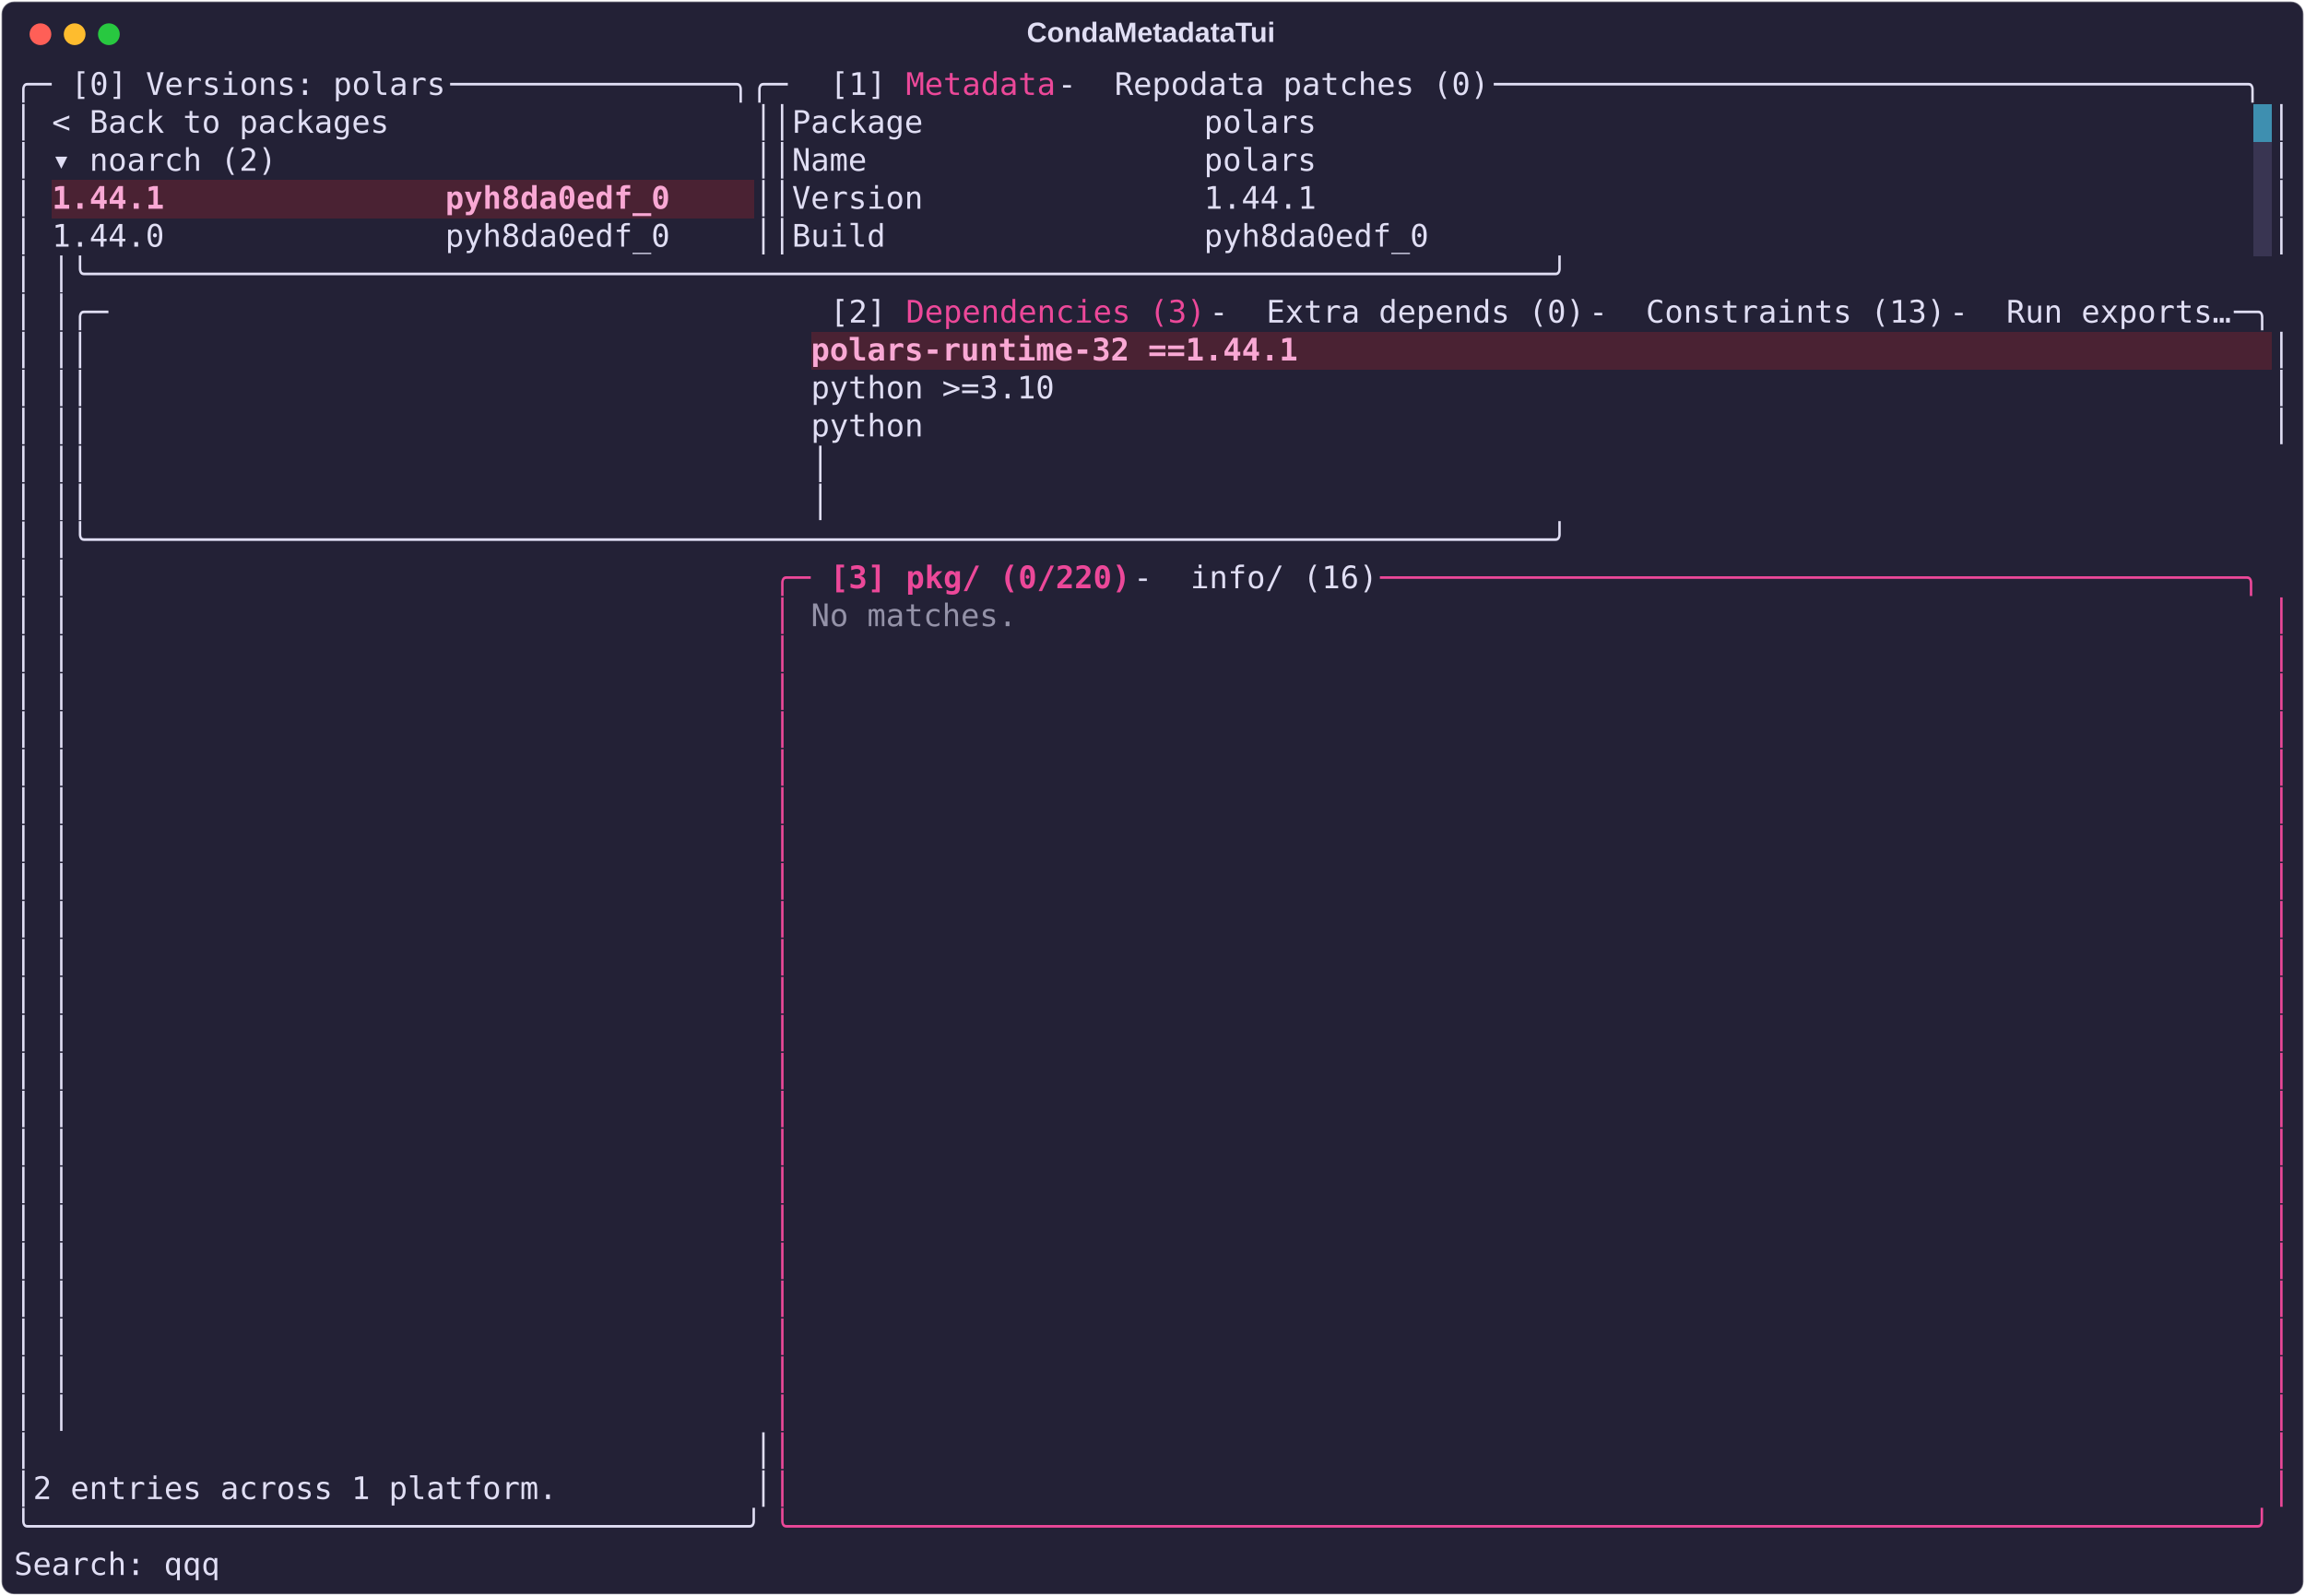
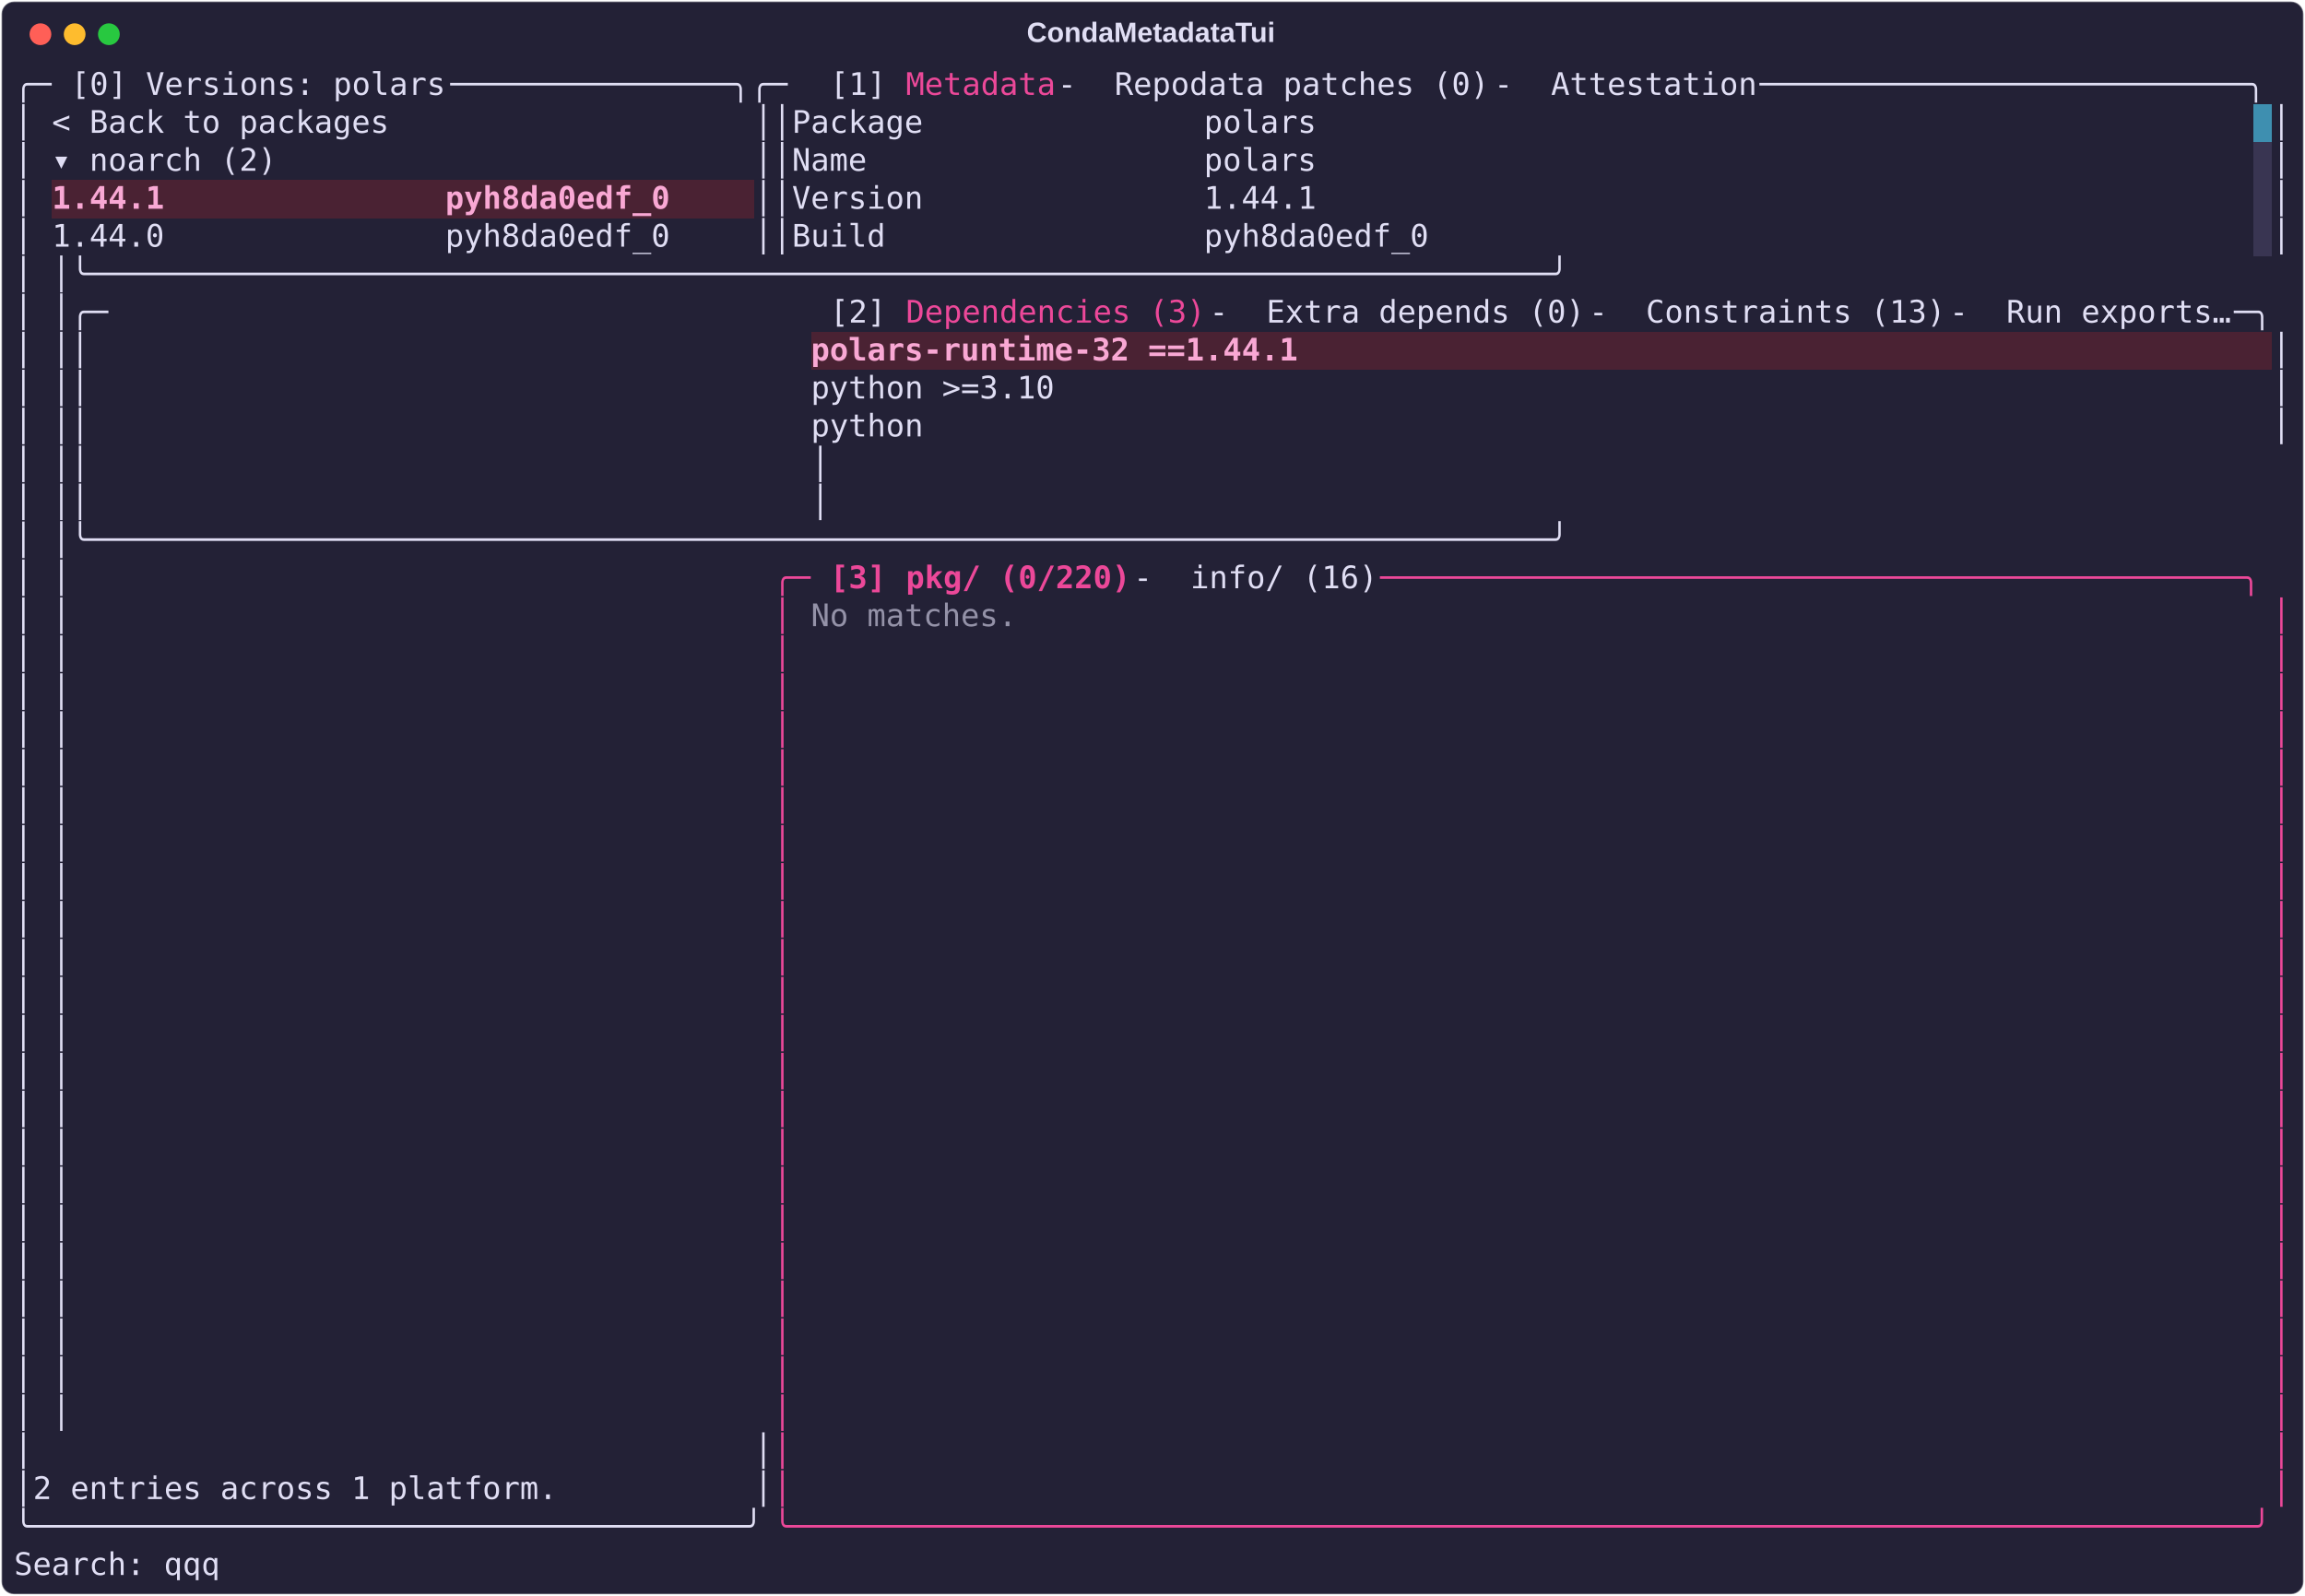
<svg xmlns="http://www.w3.org/2000/svg" class="rich-terminal" viewBox="0 0 1482 1026.0">
  <style>

    @font-face {
        font-family: "Fira Code";
        src: local("FiraCode-Regular"),
                url("https://cdnjs.cloudflare.com/ajax/libs/firacode/6.2.0/woff2/FiraCode-Regular.woff2") format("woff2"),
                url("https://cdnjs.cloudflare.com/ajax/libs/firacode/6.2.0/woff/FiraCode-Regular.woff") format("woff");
        font-style: normal;
        font-weight: 400;
    }
    @font-face {
        font-family: "Fira Code";
        src: local("FiraCode-Bold"),
                url("https://cdnjs.cloudflare.com/ajax/libs/firacode/6.2.0/woff2/FiraCode-Bold.woff2") format("woff2"),
                url("https://cdnjs.cloudflare.com/ajax/libs/firacode/6.2.0/woff/FiraCode-Bold.woff") format("woff");
        font-style: bold;
        font-weight: 700;
    }

    .terminal-matrix {
        font-family: Fira Code, monospace;
        font-size: 20px;
        line-height: 24.4px;
        font-variant-east-asian: full-width;
    }

    .terminal-title {
        font-size: 18px;
        font-weight: bold;
        font-family: arial;
    }

    .terminal-r1 { fill: #e0def4 }
.terminal-r2 { fill: #ec4899 }
.terminal-r3 { fill: #232136 }
.terminal-r4 { fill: #f9a8d4;font-weight: bold }
.terminal-r5 { fill: #ec4899;font-weight: bold }
.terminal-r6 { fill: #9492a8 }
    </style>
  <defs>
    <clipPath id="terminal-clip-terminal">
      <rect x="0" y="0" width="1463.0" height="975.0" />
    </clipPath>
    <clipPath id="terminal-line-0">
      <rect x="0" y="1.5" width="1464" height="24.65" />
    </clipPath>
    <clipPath id="terminal-line-1">
      <rect x="0" y="25.9" width="1464" height="24.65" />
    </clipPath>
    <clipPath id="terminal-line-2">
      <rect x="0" y="50.3" width="1464" height="24.65" />
    </clipPath>
    <clipPath id="terminal-line-3">
      <rect x="0" y="74.7" width="1464" height="24.65" />
    </clipPath>
    <clipPath id="terminal-line-4">
      <rect x="0" y="99.1" width="1464" height="24.65" />
    </clipPath>
    <clipPath id="terminal-line-5">
      <rect x="0" y="123.5" width="1464" height="24.65" />
    </clipPath>
    <clipPath id="terminal-line-6">
      <rect x="0" y="147.9" width="1464" height="24.65" />
    </clipPath>
    <clipPath id="terminal-line-7">
      <rect x="0" y="172.3" width="1464" height="24.65" />
    </clipPath>
    <clipPath id="terminal-line-8">
      <rect x="0" y="196.7" width="1464" height="24.65" />
    </clipPath>
    <clipPath id="terminal-line-9">
      <rect x="0" y="221.1" width="1464" height="24.65" />
    </clipPath>
    <clipPath id="terminal-line-10">
      <rect x="0" y="245.5" width="1464" height="24.65" />
    </clipPath>
    <clipPath id="terminal-line-11">
      <rect x="0" y="269.9" width="1464" height="24.65" />
    </clipPath>
    <clipPath id="terminal-line-12">
      <rect x="0" y="294.3" width="1464" height="24.65" />
    </clipPath>
    <clipPath id="terminal-line-13">
      <rect x="0" y="318.7" width="1464" height="24.65" />
    </clipPath>
    <clipPath id="terminal-line-14">
      <rect x="0" y="343.1" width="1464" height="24.65" />
    </clipPath>
    <clipPath id="terminal-line-15">
      <rect x="0" y="367.5" width="1464" height="24.65" />
    </clipPath>
    <clipPath id="terminal-line-16">
      <rect x="0" y="391.9" width="1464" height="24.65" />
    </clipPath>
    <clipPath id="terminal-line-17">
      <rect x="0" y="416.3" width="1464" height="24.65" />
    </clipPath>
    <clipPath id="terminal-line-18">
      <rect x="0" y="440.7" width="1464" height="24.65" />
    </clipPath>
    <clipPath id="terminal-line-19">
      <rect x="0" y="465.1" width="1464" height="24.65" />
    </clipPath>
    <clipPath id="terminal-line-20">
      <rect x="0" y="489.5" width="1464" height="24.65" />
    </clipPath>
    <clipPath id="terminal-line-21">
      <rect x="0" y="513.9" width="1464" height="24.65" />
    </clipPath>
    <clipPath id="terminal-line-22">
      <rect x="0" y="538.3" width="1464" height="24.65" />
    </clipPath>
    <clipPath id="terminal-line-23">
      <rect x="0" y="562.7" width="1464" height="24.65" />
    </clipPath>
    <clipPath id="terminal-line-24">
      <rect x="0" y="587.1" width="1464" height="24.65" />
    </clipPath>
    <clipPath id="terminal-line-25">
      <rect x="0" y="611.5" width="1464" height="24.65" />
    </clipPath>
    <clipPath id="terminal-line-26">
      <rect x="0" y="635.9" width="1464" height="24.65" />
    </clipPath>
    <clipPath id="terminal-line-27">
      <rect x="0" y="660.3" width="1464" height="24.65" />
    </clipPath>
    <clipPath id="terminal-line-28">
      <rect x="0" y="684.7" width="1464" height="24.65" />
    </clipPath>
    <clipPath id="terminal-line-29">
      <rect x="0" y="709.1" width="1464" height="24.65" />
    </clipPath>
    <clipPath id="terminal-line-30">
      <rect x="0" y="733.5" width="1464" height="24.65" />
    </clipPath>
    <clipPath id="terminal-line-31">
      <rect x="0" y="757.9" width="1464" height="24.65" />
    </clipPath>
    <clipPath id="terminal-line-32">
      <rect x="0" y="782.3" width="1464" height="24.65" />
    </clipPath>
    <clipPath id="terminal-line-33">
      <rect x="0" y="806.7" width="1464" height="24.65" />
    </clipPath>
    <clipPath id="terminal-line-34">
      <rect x="0" y="831.1" width="1464" height="24.65" />
    </clipPath>
    <clipPath id="terminal-line-35">
      <rect x="0" y="855.5" width="1464" height="24.65" />
    </clipPath>
    <clipPath id="terminal-line-36">
      <rect x="0" y="879.9" width="1464" height="24.65" />
    </clipPath>
    <clipPath id="terminal-line-37">
      <rect x="0" y="904.3" width="1464" height="24.65" />
    </clipPath>
    <clipPath id="terminal-line-38">
      <rect x="0" y="928.7" width="1464" height="24.65" />
    </clipPath>
  </defs>
  <rect fill="#232136" stroke="rgba(255,255,255,0.35)" stroke-width="1" x="1" y="1" width="1480" height="1024" rx="8" />
  <text class="terminal-title" fill="#e0def4" text-anchor="middle" x="740" y="27">CondaMetadataTui</text>
  <g transform="translate(26,22)">
    <circle cx="0" cy="0" r="7" fill="#ff5f57" />
    <circle cx="22" cy="0" r="7" fill="#febc2e" />
    <circle cx="44" cy="0" r="7" fill="#28c840" />
  </g>
  <g transform="translate(9, 41)" clip-path="url(#terminal-clip-terminal)">
    <rect fill="#3e8fb0" x="1439.6" y="25.9" width="12.2" height="24.65" shape-rendering="crispEdges" />
    <rect fill="#393552" x="1439.6" y="50.3" width="12.2" height="24.65" shape-rendering="crispEdges" />
    <rect fill="#4a2233" x="24.4" y="74.7" width="402.6" height="24.65" shape-rendering="crispEdges" />
    <rect fill="#4a2233" x="427" y="74.7" width="48.8" height="24.65" shape-rendering="crispEdges" />
    <rect fill="#393552" x="1439.6" y="74.7" width="12.2" height="24.65" shape-rendering="crispEdges" />
    <rect fill="#393552" x="1439.6" y="99.1" width="12.2" height="24.65" shape-rendering="crispEdges" />
    <rect fill="#4a2233" x="512.4" y="172.3" width="317.2" height="24.65" shape-rendering="crispEdges" />
    <rect fill="#4a2233" x="829.6" y="172.3" width="622.2" height="24.65" shape-rendering="crispEdges" />
    <g class="terminal-matrix">
      <text class="terminal-r1" x="0" y="20" textLength="36.6" clip-path="url(#terminal-line-0)">╭─ </text>
      <text class="terminal-r1" x="36.6" y="20" textLength="244" clip-path="url(#terminal-line-0)">[0] Versions: polars</text>
      <text class="terminal-r1" x="280.6" y="20" textLength="244" clip-path="url(#terminal-line-0)"> ───────────────╮╭─ </text>
      <text class="terminal-r1" x="524.6" y="20" textLength="48.8" clip-path="url(#terminal-line-0)">[1] </text>
      <text class="terminal-r2" x="573.4" y="20" textLength="97.6" clip-path="url(#terminal-line-0)">Metadata</text>
      <text class="terminal-r1" x="671" y="20" textLength="36.6" clip-path="url(#terminal-line-0)"> - </text>
      <text class="terminal-r1" x="707.6" y="20" textLength="244" clip-path="url(#terminal-line-0)">Repodata patches (0)</text>
-       <text class="terminal-r1" x="951.6" y="20" textLength="512.4" clip-path="url(#terminal-line-0)"> ────────────────────────────────────────╮</text>
+       <text class="terminal-r1" x="951.6" y="20" textLength="36.6" clip-path="url(#terminal-line-0)"> - </text>
+       <text class="terminal-r1" x="988.2" y="20" textLength="134.2" clip-path="url(#terminal-line-0)">Attestation</text>
+       <text class="terminal-r1" x="1122.4" y="20" textLength="341.6" clip-path="url(#terminal-line-0)"> ──────────────────────────╮</text>
      <text class="terminal-r1" x="1464" y="20" textLength="12.2" clip-path="url(#terminal-line-0)">
</text>
      <text class="terminal-r1" x="0" y="44.4" textLength="12.2" clip-path="url(#terminal-line-1)">│</text>
      <text class="terminal-r1" x="24.4" y="44.4" textLength="219.6" clip-path="url(#terminal-line-1)">&lt; Back to packages</text>
      <text class="terminal-r1" x="475.8" y="44.4" textLength="24.4" clip-path="url(#terminal-line-1)">││</text>
      <text class="terminal-r1" x="500.2" y="44.4" textLength="341.6" clip-path="url(#terminal-line-1)">Package               polars</text>
      <text class="terminal-r1" x="1451.8" y="44.4" textLength="12.2" clip-path="url(#terminal-line-1)">│</text>
      <text class="terminal-r1" x="1464" y="44.4" textLength="12.2" clip-path="url(#terminal-line-1)">
</text>
      <text class="terminal-r1" x="0" y="68.8" textLength="12.2" clip-path="url(#terminal-line-2)">│</text>
      <text class="terminal-r1" x="24.4" y="68.8" textLength="146.4" clip-path="url(#terminal-line-2)">▾ noarch (2)</text>
      <text class="terminal-r1" x="475.8" y="68.8" textLength="24.4" clip-path="url(#terminal-line-2)">││</text>
      <text class="terminal-r1" x="500.2" y="68.8" textLength="341.6" clip-path="url(#terminal-line-2)">Name                  polars</text>
      <text class="terminal-r1" x="1451.8" y="68.8" textLength="12.2" clip-path="url(#terminal-line-2)">│</text>
      <text class="terminal-r1" x="1464" y="68.8" textLength="12.2" clip-path="url(#terminal-line-2)">
</text>
      <text class="terminal-r1" x="0" y="93.2" textLength="12.2" clip-path="url(#terminal-line-3)">│</text>
      <text class="terminal-r4" x="24.4" y="93.2" textLength="402.6" clip-path="url(#terminal-line-3)">1.44.1               pyh8da0edf_0</text>
      <text class="terminal-r1" x="475.8" y="93.2" textLength="24.4" clip-path="url(#terminal-line-3)">││</text>
      <text class="terminal-r1" x="500.2" y="93.2" textLength="341.6" clip-path="url(#terminal-line-3)">Version               1.44.1</text>
      <text class="terminal-r1" x="1451.8" y="93.2" textLength="12.2" clip-path="url(#terminal-line-3)">│</text>
      <text class="terminal-r1" x="1464" y="93.2" textLength="12.2" clip-path="url(#terminal-line-3)">
</text>
      <text class="terminal-r1" x="0" y="117.6" textLength="12.2" clip-path="url(#terminal-line-4)">│</text>
      <text class="terminal-r1" x="24.4" y="117.6" textLength="402.6" clip-path="url(#terminal-line-4)">1.44.0               pyh8da0edf_0</text>
      <text class="terminal-r1" x="475.8" y="117.6" textLength="24.4" clip-path="url(#terminal-line-4)">││</text>
      <text class="terminal-r1" x="500.2" y="117.6" textLength="414.8" clip-path="url(#terminal-line-4)">Build                 pyh8da0edf_0</text>
      <text class="terminal-r1" x="1451.8" y="117.6" textLength="12.2" clip-path="url(#terminal-line-4)">│</text>
      <text class="terminal-r1" x="1464" y="117.6" textLength="12.2" clip-path="url(#terminal-line-4)">
</text>
      <text class="terminal-r1" x="0" y="142" textLength="12.2" clip-path="url(#terminal-line-5)">│</text>
      <text class="terminal-r1" x="24.4" y="142" textLength="1439.6" clip-path="url(#terminal-line-5)">                                     │╰──────────────────────────────────────────────────────────────────────────────╯</text>
      <text class="terminal-r1" x="1464" y="142" textLength="12.2" clip-path="url(#terminal-line-5)">
</text>
      <text class="terminal-r1" x="0" y="166.4" textLength="12.2" clip-path="url(#terminal-line-6)">│</text>
      <text class="terminal-r1" x="24.4" y="166.4" textLength="500.2" clip-path="url(#terminal-line-6)">                                     │╭─ </text>
      <text class="terminal-r1" x="524.6" y="166.4" textLength="48.8" clip-path="url(#terminal-line-6)">[2] </text>
      <text class="terminal-r2" x="573.4" y="166.4" textLength="195.2" clip-path="url(#terminal-line-6)">Dependencies (3)</text>
      <text class="terminal-r1" x="768.6" y="166.4" textLength="36.6" clip-path="url(#terminal-line-6)"> - </text>
      <text class="terminal-r1" x="805.2" y="166.4" textLength="207.4" clip-path="url(#terminal-line-6)">Extra depends (0)</text>
      <text class="terminal-r1" x="1012.6" y="166.4" textLength="36.6" clip-path="url(#terminal-line-6)"> - </text>
      <text class="terminal-r1" x="1049.2" y="166.4" textLength="195.2" clip-path="url(#terminal-line-6)">Constraints (13)</text>
      <text class="terminal-r1" x="1244.4" y="166.4" textLength="36.6" clip-path="url(#terminal-line-6)"> - </text>
      <text class="terminal-r1" x="1281" y="166.4" textLength="146.4" clip-path="url(#terminal-line-6)">Run exports…</text>
      <text class="terminal-r1" x="1427.4" y="166.4" textLength="36.6" clip-path="url(#terminal-line-6)"> ─╮</text>
      <text class="terminal-r1" x="1464" y="166.4" textLength="12.2" clip-path="url(#terminal-line-6)">
</text>
      <text class="terminal-r1" x="0" y="190.8" textLength="12.2" clip-path="url(#terminal-line-7)">│</text>
      <text class="terminal-r1" x="24.4" y="190.8" textLength="475.8" clip-path="url(#terminal-line-7)">                                     ││</text>
      <text class="terminal-r4" x="512.4" y="190.8" textLength="317.2" clip-path="url(#terminal-line-7)">polars-runtime-32 ==1.44.1</text>
      <text class="terminal-r1" x="1451.8" y="190.8" textLength="12.2" clip-path="url(#terminal-line-7)">│</text>
      <text class="terminal-r1" x="1464" y="190.8" textLength="12.2" clip-path="url(#terminal-line-7)">
</text>
      <text class="terminal-r1" x="0" y="215.2" textLength="12.2" clip-path="url(#terminal-line-8)">│</text>
      <text class="terminal-r1" x="24.4" y="215.2" textLength="475.8" clip-path="url(#terminal-line-8)">                                     ││</text>
      <text class="terminal-r1" x="512.4" y="215.2" textLength="158.6" clip-path="url(#terminal-line-8)">python &gt;=3.10</text>
      <text class="terminal-r1" x="1451.8" y="215.2" textLength="12.2" clip-path="url(#terminal-line-8)">│</text>
      <text class="terminal-r1" x="1464" y="215.2" textLength="12.2" clip-path="url(#terminal-line-8)">
</text>
      <text class="terminal-r1" x="0" y="239.6" textLength="12.2" clip-path="url(#terminal-line-9)">│</text>
      <text class="terminal-r1" x="24.4" y="239.6" textLength="475.8" clip-path="url(#terminal-line-9)">                                     ││</text>
      <text class="terminal-r1" x="512.4" y="239.6" textLength="73.2" clip-path="url(#terminal-line-9)">python</text>
      <text class="terminal-r1" x="1451.8" y="239.6" textLength="12.2" clip-path="url(#terminal-line-9)">│</text>
      <text class="terminal-r1" x="1464" y="239.6" textLength="12.2" clip-path="url(#terminal-line-9)">
</text>
      <text class="terminal-r1" x="0" y="264" textLength="12.2" clip-path="url(#terminal-line-10)">│</text>
      <text class="terminal-r1" x="24.4" y="264" textLength="475.8" clip-path="url(#terminal-line-10)">                                     ││</text>
      <text class="terminal-r1" x="512.4" y="264" textLength="951.6" clip-path="url(#terminal-line-10)">                                                                             │</text>
      <text class="terminal-r1" x="1464" y="264" textLength="12.2" clip-path="url(#terminal-line-10)">
</text>
      <text class="terminal-r1" x="0" y="288.4" textLength="12.2" clip-path="url(#terminal-line-11)">│</text>
      <text class="terminal-r1" x="24.4" y="288.4" textLength="475.8" clip-path="url(#terminal-line-11)">                                     ││</text>
      <text class="terminal-r1" x="512.4" y="288.4" textLength="951.6" clip-path="url(#terminal-line-11)">                                                                             │</text>
      <text class="terminal-r1" x="1464" y="288.4" textLength="12.2" clip-path="url(#terminal-line-11)">
</text>
      <text class="terminal-r1" x="0" y="312.8" textLength="12.2" clip-path="url(#terminal-line-12)">│</text>
      <text class="terminal-r1" x="24.4" y="312.8" textLength="1439.6" clip-path="url(#terminal-line-12)">                                     │╰──────────────────────────────────────────────────────────────────────────────╯</text>
      <text class="terminal-r1" x="1464" y="312.8" textLength="12.2" clip-path="url(#terminal-line-12)">
</text>
      <text class="terminal-r1" x="0" y="337.2" textLength="12.2" clip-path="url(#terminal-line-13)">│</text>
      <text class="terminal-r1" x="24.4" y="337.2" textLength="463.6" clip-path="url(#terminal-line-13)">                                     │</text>
      <text class="terminal-r2" x="488" y="337.2" textLength="36.6" clip-path="url(#terminal-line-13)">╭─ </text>
      <text class="terminal-r5" x="524.6" y="337.2" textLength="48.8" clip-path="url(#terminal-line-13)">[3] </text>
      <text class="terminal-r5" x="573.4" y="337.2" textLength="146.4" clip-path="url(#terminal-line-13)">pkg/ (0/220)</text>
      <text class="terminal-r1" x="719.8" y="337.2" textLength="36.6" clip-path="url(#terminal-line-13)"> - </text>
      <text class="terminal-r1" x="756.4" y="337.2" textLength="122" clip-path="url(#terminal-line-13)">info/ (16)</text>
      <text class="terminal-r2" x="878.4" y="337.2" textLength="585.6" clip-path="url(#terminal-line-13)"> ──────────────────────────────────────────────╮</text>
      <text class="terminal-r1" x="1464" y="337.2" textLength="12.2" clip-path="url(#terminal-line-13)">
</text>
      <text class="terminal-r1" x="0" y="361.6" textLength="12.2" clip-path="url(#terminal-line-14)">│</text>
      <text class="terminal-r1" x="24.4" y="361.6" textLength="463.6" clip-path="url(#terminal-line-14)">                                     │</text>
      <text class="terminal-r2" x="488" y="361.6" textLength="12.2" clip-path="url(#terminal-line-14)">│</text>
      <text class="terminal-r6" x="512.4" y="361.6" textLength="134.2" clip-path="url(#terminal-line-14)">No matches.</text>
      <text class="terminal-r2" x="1451.8" y="361.6" textLength="12.2" clip-path="url(#terminal-line-14)">│</text>
      <text class="terminal-r1" x="1464" y="361.6" textLength="12.2" clip-path="url(#terminal-line-14)">
</text>
      <text class="terminal-r1" x="0" y="386" textLength="12.2" clip-path="url(#terminal-line-15)">│</text>
      <text class="terminal-r1" x="24.4" y="386" textLength="463.6" clip-path="url(#terminal-line-15)">                                     │</text>
      <text class="terminal-r2" x="488" y="386" textLength="12.2" clip-path="url(#terminal-line-15)">│</text>
      <text class="terminal-r2" x="1451.8" y="386" textLength="12.2" clip-path="url(#terminal-line-15)">│</text>
      <text class="terminal-r1" x="1464" y="386" textLength="12.2" clip-path="url(#terminal-line-15)">
</text>
      <text class="terminal-r1" x="0" y="410.4" textLength="12.2" clip-path="url(#terminal-line-16)">│</text>
      <text class="terminal-r1" x="24.4" y="410.4" textLength="463.6" clip-path="url(#terminal-line-16)">                                     │</text>
      <text class="terminal-r2" x="488" y="410.4" textLength="12.2" clip-path="url(#terminal-line-16)">│</text>
      <text class="terminal-r2" x="1451.8" y="410.4" textLength="12.2" clip-path="url(#terminal-line-16)">│</text>
      <text class="terminal-r1" x="1464" y="410.4" textLength="12.2" clip-path="url(#terminal-line-16)">
</text>
      <text class="terminal-r1" x="0" y="434.8" textLength="12.2" clip-path="url(#terminal-line-17)">│</text>
      <text class="terminal-r1" x="24.4" y="434.8" textLength="463.6" clip-path="url(#terminal-line-17)">                                     │</text>
      <text class="terminal-r2" x="488" y="434.8" textLength="12.2" clip-path="url(#terminal-line-17)">│</text>
      <text class="terminal-r2" x="1451.8" y="434.8" textLength="12.2" clip-path="url(#terminal-line-17)">│</text>
      <text class="terminal-r1" x="1464" y="434.8" textLength="12.2" clip-path="url(#terminal-line-17)">
</text>
      <text class="terminal-r1" x="0" y="459.2" textLength="12.2" clip-path="url(#terminal-line-18)">│</text>
      <text class="terminal-r1" x="24.4" y="459.2" textLength="463.6" clip-path="url(#terminal-line-18)">                                     │</text>
      <text class="terminal-r2" x="488" y="459.2" textLength="12.2" clip-path="url(#terminal-line-18)">│</text>
      <text class="terminal-r2" x="1451.8" y="459.2" textLength="12.2" clip-path="url(#terminal-line-18)">│</text>
      <text class="terminal-r1" x="1464" y="459.2" textLength="12.2" clip-path="url(#terminal-line-18)">
</text>
      <text class="terminal-r1" x="0" y="483.6" textLength="12.2" clip-path="url(#terminal-line-19)">│</text>
      <text class="terminal-r1" x="24.4" y="483.6" textLength="463.6" clip-path="url(#terminal-line-19)">                                     │</text>
      <text class="terminal-r2" x="488" y="483.6" textLength="12.2" clip-path="url(#terminal-line-19)">│</text>
      <text class="terminal-r2" x="1451.8" y="483.6" textLength="12.2" clip-path="url(#terminal-line-19)">│</text>
      <text class="terminal-r1" x="1464" y="483.6" textLength="12.2" clip-path="url(#terminal-line-19)">
</text>
      <text class="terminal-r1" x="0" y="508" textLength="12.2" clip-path="url(#terminal-line-20)">│</text>
      <text class="terminal-r1" x="24.4" y="508" textLength="463.6" clip-path="url(#terminal-line-20)">                                     │</text>
      <text class="terminal-r2" x="488" y="508" textLength="12.2" clip-path="url(#terminal-line-20)">│</text>
      <text class="terminal-r2" x="1451.8" y="508" textLength="12.2" clip-path="url(#terminal-line-20)">│</text>
      <text class="terminal-r1" x="1464" y="508" textLength="12.2" clip-path="url(#terminal-line-20)">
</text>
      <text class="terminal-r1" x="0" y="532.4" textLength="12.2" clip-path="url(#terminal-line-21)">│</text>
      <text class="terminal-r1" x="24.4" y="532.4" textLength="463.6" clip-path="url(#terminal-line-21)">                                     │</text>
      <text class="terminal-r2" x="488" y="532.4" textLength="12.2" clip-path="url(#terminal-line-21)">│</text>
      <text class="terminal-r2" x="1451.8" y="532.4" textLength="12.2" clip-path="url(#terminal-line-21)">│</text>
      <text class="terminal-r1" x="1464" y="532.4" textLength="12.2" clip-path="url(#terminal-line-21)">
</text>
      <text class="terminal-r1" x="0" y="556.8" textLength="12.2" clip-path="url(#terminal-line-22)">│</text>
      <text class="terminal-r1" x="24.4" y="556.8" textLength="463.6" clip-path="url(#terminal-line-22)">                                     │</text>
      <text class="terminal-r2" x="488" y="556.8" textLength="12.2" clip-path="url(#terminal-line-22)">│</text>
      <text class="terminal-r2" x="1451.8" y="556.8" textLength="12.2" clip-path="url(#terminal-line-22)">│</text>
      <text class="terminal-r1" x="1464" y="556.8" textLength="12.2" clip-path="url(#terminal-line-22)">
</text>
      <text class="terminal-r1" x="0" y="581.2" textLength="12.2" clip-path="url(#terminal-line-23)">│</text>
      <text class="terminal-r1" x="24.4" y="581.2" textLength="463.6" clip-path="url(#terminal-line-23)">                                     │</text>
      <text class="terminal-r2" x="488" y="581.2" textLength="12.2" clip-path="url(#terminal-line-23)">│</text>
      <text class="terminal-r2" x="1451.8" y="581.2" textLength="12.2" clip-path="url(#terminal-line-23)">│</text>
      <text class="terminal-r1" x="1464" y="581.2" textLength="12.2" clip-path="url(#terminal-line-23)">
</text>
      <text class="terminal-r1" x="0" y="605.6" textLength="12.2" clip-path="url(#terminal-line-24)">│</text>
      <text class="terminal-r1" x="24.4" y="605.6" textLength="463.6" clip-path="url(#terminal-line-24)">                                     │</text>
      <text class="terminal-r2" x="488" y="605.6" textLength="12.2" clip-path="url(#terminal-line-24)">│</text>
      <text class="terminal-r2" x="1451.8" y="605.6" textLength="12.2" clip-path="url(#terminal-line-24)">│</text>
      <text class="terminal-r1" x="1464" y="605.6" textLength="12.2" clip-path="url(#terminal-line-24)">
</text>
      <text class="terminal-r1" x="0" y="630" textLength="12.2" clip-path="url(#terminal-line-25)">│</text>
      <text class="terminal-r1" x="24.4" y="630" textLength="463.6" clip-path="url(#terminal-line-25)">                                     │</text>
      <text class="terminal-r2" x="488" y="630" textLength="12.2" clip-path="url(#terminal-line-25)">│</text>
      <text class="terminal-r2" x="1451.8" y="630" textLength="12.2" clip-path="url(#terminal-line-25)">│</text>
      <text class="terminal-r1" x="1464" y="630" textLength="12.2" clip-path="url(#terminal-line-25)">
</text>
      <text class="terminal-r1" x="0" y="654.4" textLength="12.2" clip-path="url(#terminal-line-26)">│</text>
      <text class="terminal-r1" x="24.4" y="654.4" textLength="463.6" clip-path="url(#terminal-line-26)">                                     │</text>
      <text class="terminal-r2" x="488" y="654.4" textLength="12.2" clip-path="url(#terminal-line-26)">│</text>
      <text class="terminal-r2" x="1451.8" y="654.4" textLength="12.2" clip-path="url(#terminal-line-26)">│</text>
      <text class="terminal-r1" x="1464" y="654.4" textLength="12.2" clip-path="url(#terminal-line-26)">
</text>
      <text class="terminal-r1" x="0" y="678.8" textLength="12.2" clip-path="url(#terminal-line-27)">│</text>
      <text class="terminal-r1" x="24.4" y="678.8" textLength="463.6" clip-path="url(#terminal-line-27)">                                     │</text>
      <text class="terminal-r2" x="488" y="678.8" textLength="12.2" clip-path="url(#terminal-line-27)">│</text>
      <text class="terminal-r2" x="1451.8" y="678.8" textLength="12.2" clip-path="url(#terminal-line-27)">│</text>
      <text class="terminal-r1" x="1464" y="678.8" textLength="12.2" clip-path="url(#terminal-line-27)">
</text>
      <text class="terminal-r1" x="0" y="703.2" textLength="12.2" clip-path="url(#terminal-line-28)">│</text>
      <text class="terminal-r1" x="24.4" y="703.2" textLength="463.6" clip-path="url(#terminal-line-28)">                                     │</text>
      <text class="terminal-r2" x="488" y="703.2" textLength="12.2" clip-path="url(#terminal-line-28)">│</text>
      <text class="terminal-r2" x="1451.8" y="703.2" textLength="12.2" clip-path="url(#terminal-line-28)">│</text>
      <text class="terminal-r1" x="1464" y="703.2" textLength="12.2" clip-path="url(#terminal-line-28)">
</text>
      <text class="terminal-r1" x="0" y="727.6" textLength="12.2" clip-path="url(#terminal-line-29)">│</text>
      <text class="terminal-r1" x="24.4" y="727.6" textLength="463.6" clip-path="url(#terminal-line-29)">                                     │</text>
      <text class="terminal-r2" x="488" y="727.6" textLength="12.2" clip-path="url(#terminal-line-29)">│</text>
      <text class="terminal-r2" x="1451.8" y="727.6" textLength="12.2" clip-path="url(#terminal-line-29)">│</text>
      <text class="terminal-r1" x="1464" y="727.6" textLength="12.2" clip-path="url(#terminal-line-29)">
</text>
      <text class="terminal-r1" x="0" y="752" textLength="12.2" clip-path="url(#terminal-line-30)">│</text>
      <text class="terminal-r1" x="24.4" y="752" textLength="463.6" clip-path="url(#terminal-line-30)">                                     │</text>
      <text class="terminal-r2" x="488" y="752" textLength="12.2" clip-path="url(#terminal-line-30)">│</text>
      <text class="terminal-r2" x="1451.8" y="752" textLength="12.2" clip-path="url(#terminal-line-30)">│</text>
      <text class="terminal-r1" x="1464" y="752" textLength="12.2" clip-path="url(#terminal-line-30)">
</text>
      <text class="terminal-r1" x="0" y="776.4" textLength="12.2" clip-path="url(#terminal-line-31)">│</text>
      <text class="terminal-r1" x="24.4" y="776.4" textLength="463.6" clip-path="url(#terminal-line-31)">                                     │</text>
      <text class="terminal-r2" x="488" y="776.4" textLength="12.2" clip-path="url(#terminal-line-31)">│</text>
      <text class="terminal-r2" x="1451.8" y="776.4" textLength="12.2" clip-path="url(#terminal-line-31)">│</text>
      <text class="terminal-r1" x="1464" y="776.4" textLength="12.2" clip-path="url(#terminal-line-31)">
</text>
      <text class="terminal-r1" x="0" y="800.8" textLength="12.2" clip-path="url(#terminal-line-32)">│</text>
      <text class="terminal-r1" x="24.4" y="800.8" textLength="463.6" clip-path="url(#terminal-line-32)">                                     │</text>
      <text class="terminal-r2" x="488" y="800.8" textLength="12.2" clip-path="url(#terminal-line-32)">│</text>
      <text class="terminal-r2" x="1451.8" y="800.8" textLength="12.2" clip-path="url(#terminal-line-32)">│</text>
      <text class="terminal-r1" x="1464" y="800.8" textLength="12.2" clip-path="url(#terminal-line-32)">
</text>
      <text class="terminal-r1" x="0" y="825.2" textLength="12.2" clip-path="url(#terminal-line-33)">│</text>
      <text class="terminal-r1" x="24.4" y="825.2" textLength="463.6" clip-path="url(#terminal-line-33)">                                     │</text>
      <text class="terminal-r2" x="488" y="825.2" textLength="12.2" clip-path="url(#terminal-line-33)">│</text>
      <text class="terminal-r2" x="1451.8" y="825.2" textLength="12.2" clip-path="url(#terminal-line-33)">│</text>
      <text class="terminal-r1" x="1464" y="825.2" textLength="12.2" clip-path="url(#terminal-line-33)">
</text>
      <text class="terminal-r1" x="0" y="849.6" textLength="12.2" clip-path="url(#terminal-line-34)">│</text>
      <text class="terminal-r1" x="24.4" y="849.6" textLength="463.6" clip-path="url(#terminal-line-34)">                                     │</text>
      <text class="terminal-r2" x="488" y="849.6" textLength="12.2" clip-path="url(#terminal-line-34)">│</text>
      <text class="terminal-r2" x="1451.8" y="849.6" textLength="12.2" clip-path="url(#terminal-line-34)">│</text>
      <text class="terminal-r1" x="1464" y="849.6" textLength="12.2" clip-path="url(#terminal-line-34)">
</text>
      <text class="terminal-r1" x="0" y="874" textLength="12.2" clip-path="url(#terminal-line-35)">│</text>
      <text class="terminal-r1" x="24.4" y="874" textLength="463.6" clip-path="url(#terminal-line-35)">                                     │</text>
      <text class="terminal-r2" x="488" y="874" textLength="12.2" clip-path="url(#terminal-line-35)">│</text>
      <text class="terminal-r2" x="1451.8" y="874" textLength="12.2" clip-path="url(#terminal-line-35)">│</text>
      <text class="terminal-r1" x="1464" y="874" textLength="12.2" clip-path="url(#terminal-line-35)">
</text>
      <text class="terminal-r1" x="0" y="898.4" textLength="12.2" clip-path="url(#terminal-line-36)">│</text>
      <text class="terminal-r1" x="475.8" y="898.4" textLength="12.2" clip-path="url(#terminal-line-36)">│</text>
      <text class="terminal-r2" x="488" y="898.4" textLength="12.2" clip-path="url(#terminal-line-36)">│</text>
      <text class="terminal-r2" x="1451.8" y="898.4" textLength="12.2" clip-path="url(#terminal-line-36)">│</text>
      <text class="terminal-r1" x="1464" y="898.4" textLength="12.2" clip-path="url(#terminal-line-36)">
</text>
      <text class="terminal-r1" x="0" y="922.8" textLength="12.2" clip-path="url(#terminal-line-37)">│</text>
      <text class="terminal-r1" x="12.2" y="922.8" textLength="341.6" clip-path="url(#terminal-line-37)">2 entries across 1 platform.</text>
      <text class="terminal-r1" x="475.8" y="922.8" textLength="12.2" clip-path="url(#terminal-line-37)">│</text>
      <text class="terminal-r2" x="488" y="922.8" textLength="12.2" clip-path="url(#terminal-line-37)">│</text>
      <text class="terminal-r2" x="1451.8" y="922.8" textLength="12.2" clip-path="url(#terminal-line-37)">│</text>
      <text class="terminal-r1" x="1464" y="922.8" textLength="12.2" clip-path="url(#terminal-line-37)">
</text>
      <text class="terminal-r1" x="0" y="947.2" textLength="488" clip-path="url(#terminal-line-38)">╰──────────────────────────────────────╯</text>
      <text class="terminal-r2" x="488" y="947.2" textLength="976" clip-path="url(#terminal-line-38)">╰──────────────────────────────────────────────────────────────────────────────╯</text>
      <text class="terminal-r1" x="1464" y="947.2" textLength="12.2" clip-path="url(#terminal-line-38)">
</text>
      <text class="terminal-r1" x="0" y="971.6" textLength="146.4" clip-path="url(#terminal-line-39)">Search: qqq_</text>
    </g>
  </g>
</svg>
